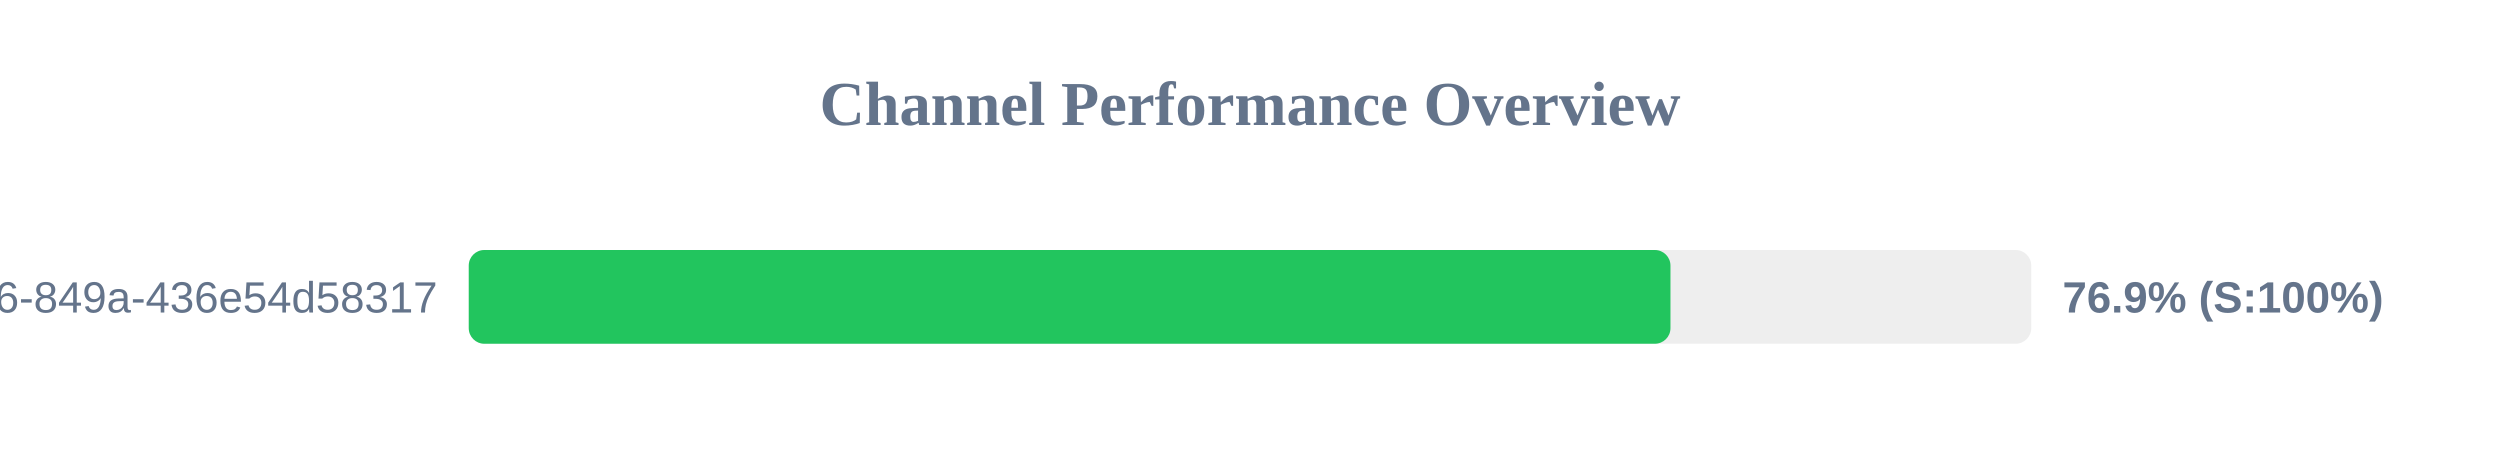
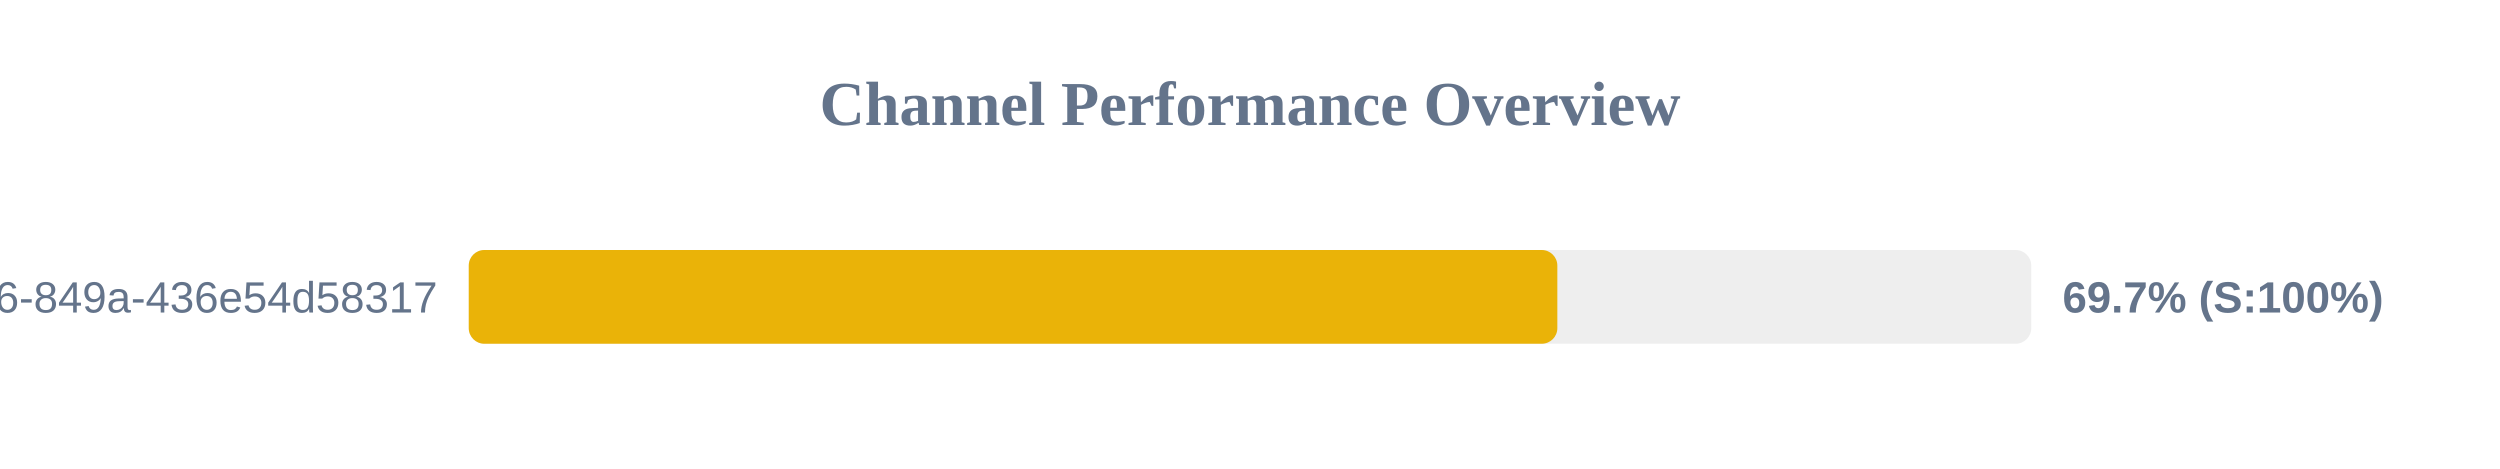
<svg xmlns="http://www.w3.org/2000/svg" width="800" height="150" version="1.1">
  <style>
        .row { font: 14px Arial; fill: #64748b; }
        .score { font: bold 14px Arial; fill: #64748b; }
    </style>
  <text x="400" y="40" text-anchor="middle" font-size="20px" font-weight="bold" fill="#64748b">Channel Performance Overview</text>
  <rect x="150" y="80" width="500" height="30" fill="#eee" rx="5" />
-   <rect x="150" y="80" width="384.55" height="30" fill="#22c55e" rx="5" />
+   <rect x="150" y="80" width="348.35" height="30" fill="#eab308" rx="5" />
  <text x="140" y="100" text-anchor="end" class="row">?uuid=29fbd51f-03c8-4d76-849a-436e54d58317</text>
-   <text x="660" y="100" text-anchor="start" class="score">76.9% (S:100%)</text>
+   <text x="660" y="100" text-anchor="start" class="score">69.7% (S:100%)</text>
</svg>
